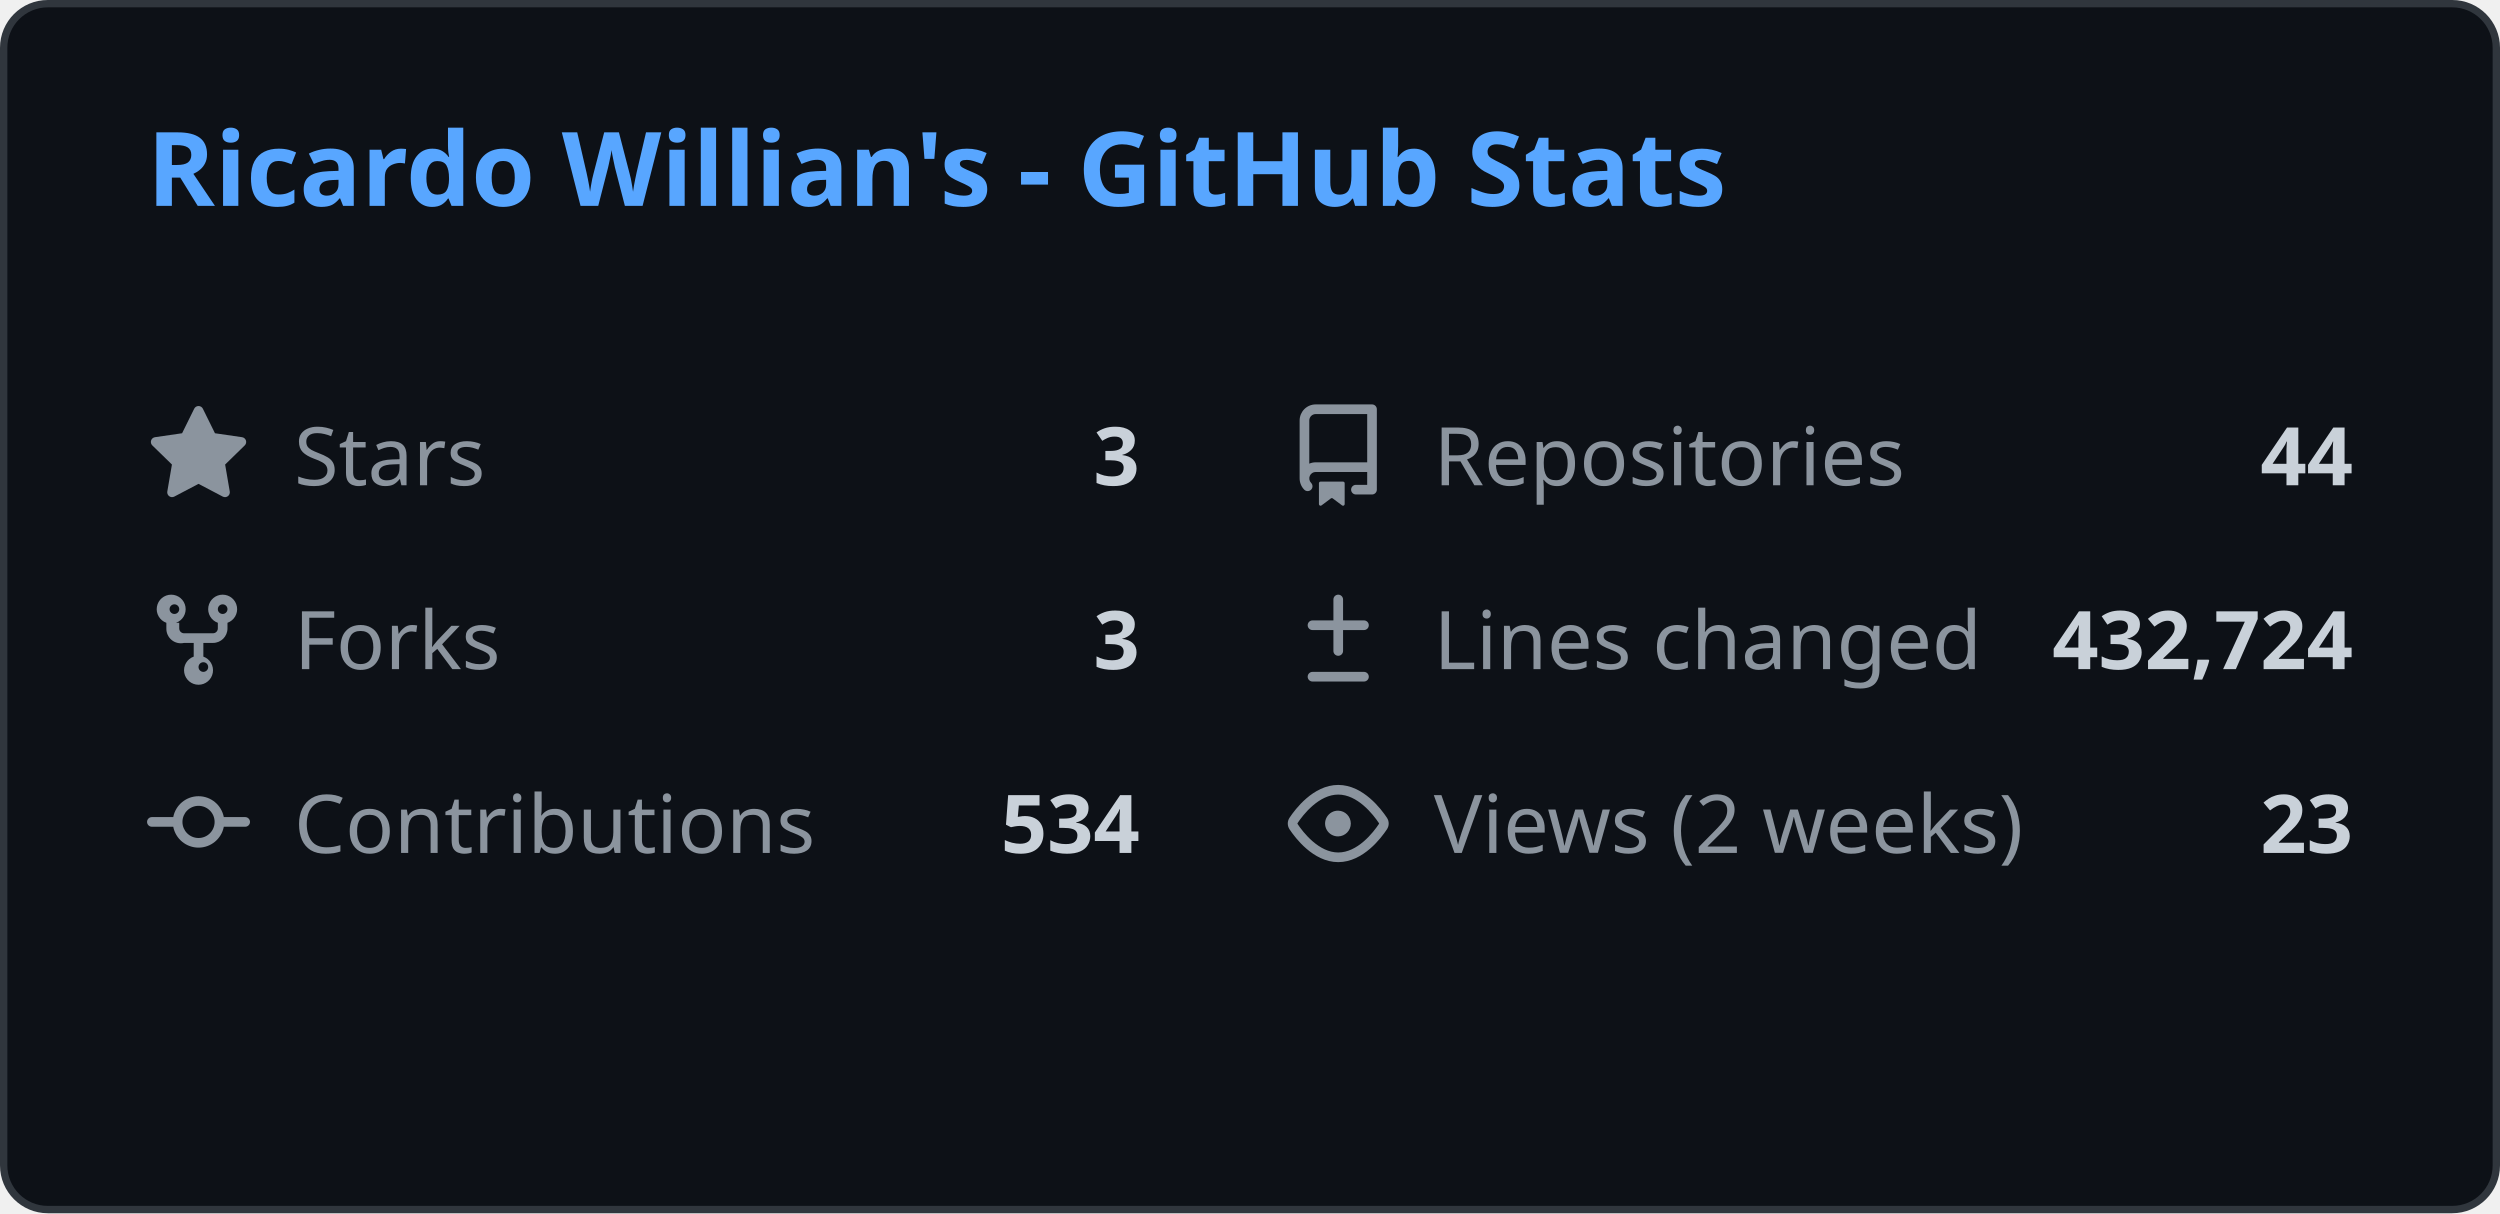
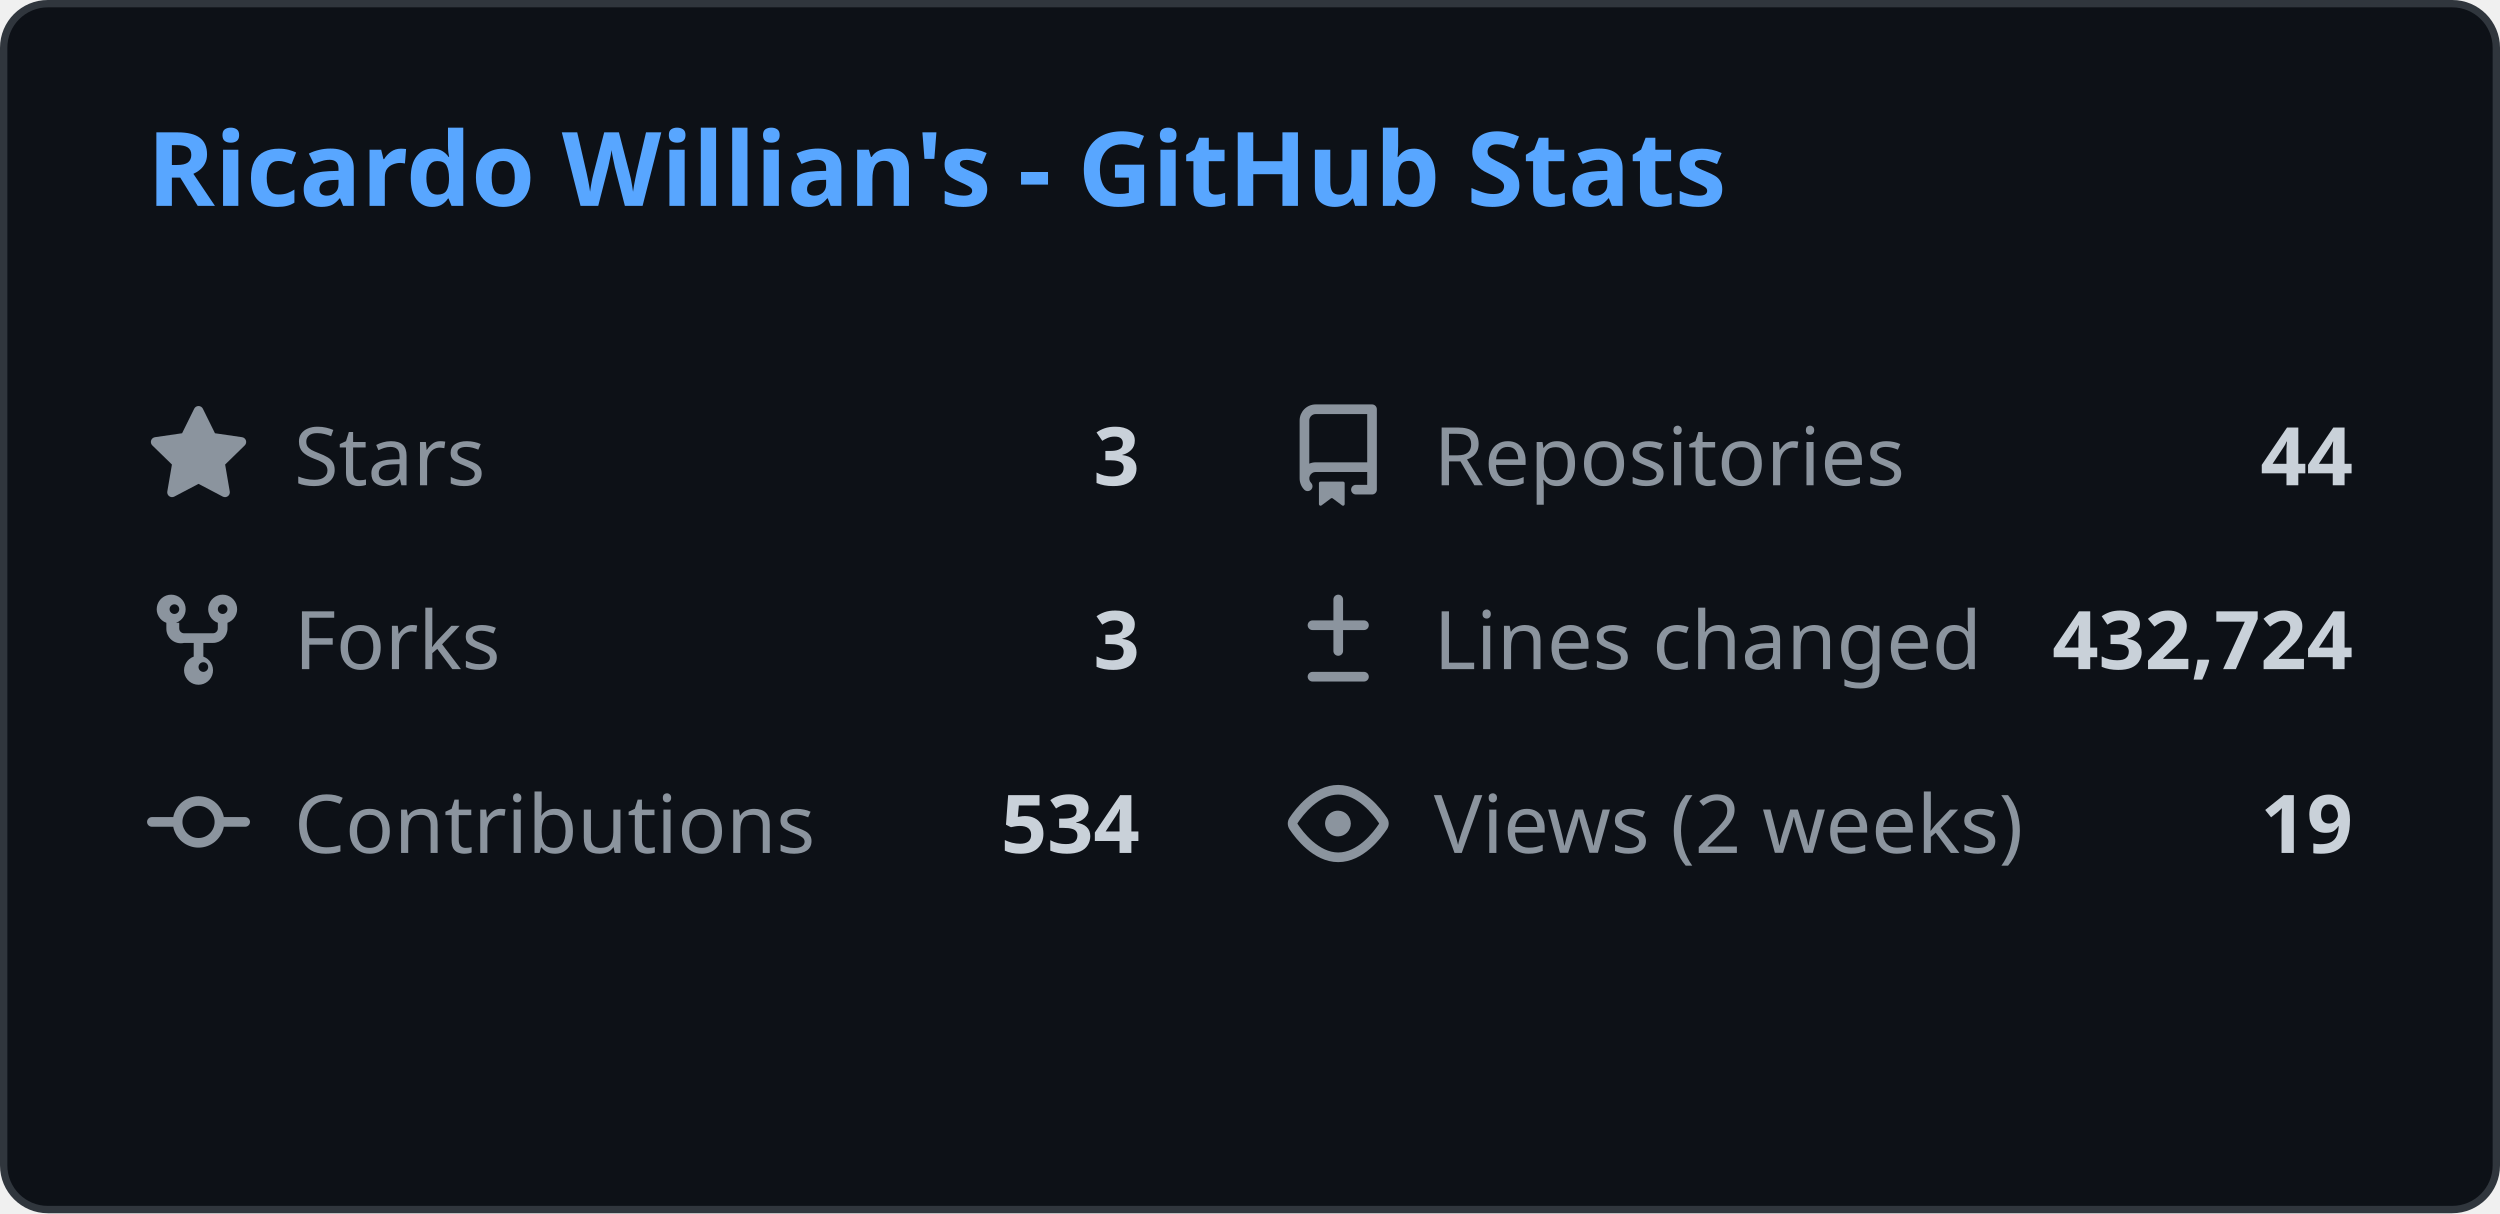
<svg xmlns="http://www.w3.org/2000/svg" width="340" height="165" viewBox="0 0 340 165" fill="none">
  <style>
    .header { font: 600 14px 'Segoe UI', Ubuntu, Sans-Serif; fill: #58a6ff; }
    .stat-label { font: 400 11px 'Segoe UI', Ubuntu, Sans-Serif; fill: #8b949e; }
    .stat-value { font: 600 11px 'Segoe UI', Ubuntu, Sans-Serif; fill: #c9d1d9; }
    .icon { fill: #8b949e; }
    
    @media (prefers-color-scheme: light) {
      .header { fill: #0969da; }
      .stat-label { fill: #57606a; }
      .stat-value { fill: #1f2328; }
      .icon { fill: #57606a; }
      rect.bg { fill: #ffffff !important; stroke: #d0d7de !important; }
    }
  </style>
  <rect class="bg" x="0.5" y="0.5" rx="6" width="339" height="164" fill="#0d1117" stroke="#30363d" />
  <g transform="translate(20, 28)">
    <text class="header">Ricardo Willian's - GitHub Stats</text>
  </g>
  <g transform="translate(20, 55)">
    <svg class="icon" viewBox="0 0 16 16" width="14" height="14">
      <path d="M8 .25a.75.75 0 01.673.418l1.882 3.815 4.21.612a.75.75 0 01.416 1.279l-3.046 2.97.719 4.192a.75.75 0 01-1.088.791L8 12.347l-3.766 1.98a.75.75 0 01-1.088-.79l.72-4.194L.818 6.374a.75.75 0 01.416-1.28l4.21-.611L7.327.668A.75.75 0 018 .25z" />
    </svg>
    <text class="stat-label" x="20" y="11">Stars</text>
    <text class="stat-value" x="135" y="11" text-anchor="end">3</text>
  </g>
  <g transform="translate(175, 55)">
    <svg class="icon" viewBox="0 0 16 16" width="14" height="14">
      <path d="M2 2.5A2.5 2.5 0 014.5 0h8.75a.75.75 0 01.75.75v12.5a.75.75 0 01-.75.75h-2.5a.75.75 0 110-1.5h1.75v-2h-8a1 1 0 00-.714 1.7.75.75 0 01-1.072 1.05A2.495 2.495 0 012 11.5v-9zm10.5-1H4.5a1 1 0 00-1 1v6.708A2.486 2.486 0 014.5 9h8V1.5zM5 12.25v3.25a.25.25 0 00.4.2l1.45-1.087a.25.25 0 01.3 0L8.6 15.7a.25.25 0 00.4-.2v-3.25a.25.25 0 00-.25-.25h-3.5a.25.25 0 00-.25.25z" />
    </svg>
    <text class="stat-label" x="20" y="11">Repositories</text>
    <text class="stat-value" x="145" y="11" text-anchor="end">44</text>
  </g>
  <g transform="translate(20, 80)">
    <svg class="icon" viewBox="0 0 16 16" width="14" height="14">
      <path d="M5 5.372v.878c0 .414.336.75.75.75h4.5a.75.75 0 00.75-.75v-.878a2.25 2.25 0 111.5 0v.878a2.25 2.25 0 01-2.25 2.25h-1.5v2.128a2.251 2.251 0 11-1.5 0V8.5h-1.5A2.25 2.25 0 013 6.25v-.878a2.25 2.25 0 111.5 0zM5 3.25a.75.75 0 10-1.5 0 .75.75 0 001.5 0zm6.75.75a.75.75 0 10-.75-.75.75.75 0 00.75.75zM8 12.25a.75.75 0 101.5 0 .75.75 0 00-1.5 0z" />
    </svg>
    <text class="stat-label" x="20" y="11">Forks</text>
    <text class="stat-value" x="135" y="11" text-anchor="end">3</text>
  </g>
  <g transform="translate(175, 80)">
    <svg class="icon" viewBox="0 0 16 16" width="14" height="14">
      <path d="M8.75 1.75a.75.75 0 00-1.5 0V5H4a.75.75 0 000 1.5h3.25v3.25a.75.75 0 001.5 0V6.5H12a.75.75 0 000-1.5H8.75V1.75zM4 13a.75.75 0 000 1.5h8a.75.75 0 000-1.5H4z" />
    </svg>
    <text class="stat-label" x="20" y="11">Lines changed</text>
    <text class="stat-value" x="145" y="11" text-anchor="end">432,724</text>
  </g>
  <g transform="translate(20, 105)">
    <svg class="icon" viewBox="0 0 16 16" width="14" height="14">
      <path d="M11.93 8.5a4.002 4.002 0 01-7.86 0H.75a.75.75 0 010-1.5h3.32a4.002 4.002 0 017.86 0h3.32a.75.75 0 010 1.5h-3.32zm-1.43-.75a2.5 2.5 0 10-5 0 2.5 2.5 0 005 0z" />
    </svg>
    <text class="stat-label" x="20" y="11">Contributions</text>
    <text class="stat-value" x="135" y="11" text-anchor="end">534</text>
  </g>
  <g transform="translate(175, 105)">
    <svg class="icon" viewBox="0 0 16 16" width="14" height="14">
      <path d="M8 2c1.981 0 3.671.992 4.933 2.078 1.27 1.091 2.187 2.345 2.637 3.023a1.62 1.62 0 010 1.798c-.45.678-1.367 1.932-2.637 3.023C11.67 13.008 9.981 14 8 14c-1.981 0-3.671-.992-4.933-2.078C1.797 10.83.88 9.576.43 8.898a1.62 1.62 0 010-1.798c.45-.677 1.367-1.931 2.637-3.022C4.33 2.992 6.019 2 8 2zM1.679 7.932a.12.12 0 000 .136c.411.622 1.241 1.75 2.366 2.717C5.176 11.758 6.527 12.5 8 12.5c1.473 0 2.825-.742 3.955-1.715 1.124-.967 1.954-2.096 2.366-2.717a.12.12 0 000-.136c-.412-.621-1.242-1.75-2.366-2.717C10.824 4.242 9.473 3.5 8 3.5c-1.473 0-2.824.742-3.955 1.715-1.124.967-1.954 2.096-2.366 2.717zM8 10a2 2 0 11-.001-3.999A2 2 0 018 10z" />
    </svg>
    <text class="stat-label" x="20" y="11">Views (2 weeks)</text>
-     <text class="stat-value" x="145" y="11" text-anchor="end">23</text>
+     <text class="stat-value" x="145" y="11" text-anchor="end">19</text>
  </g>
</svg>
